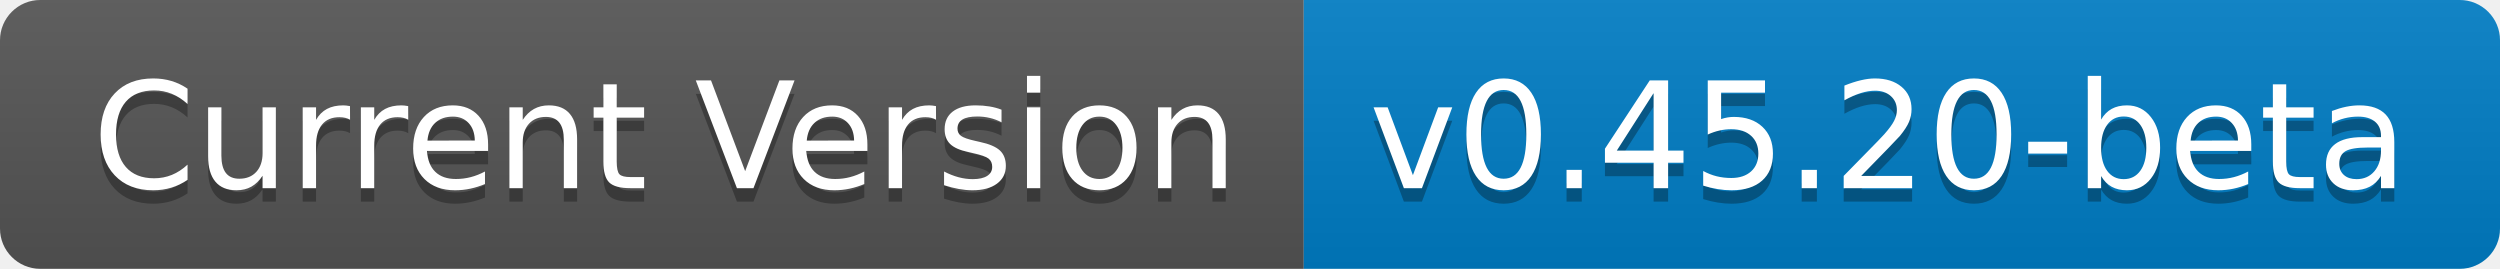
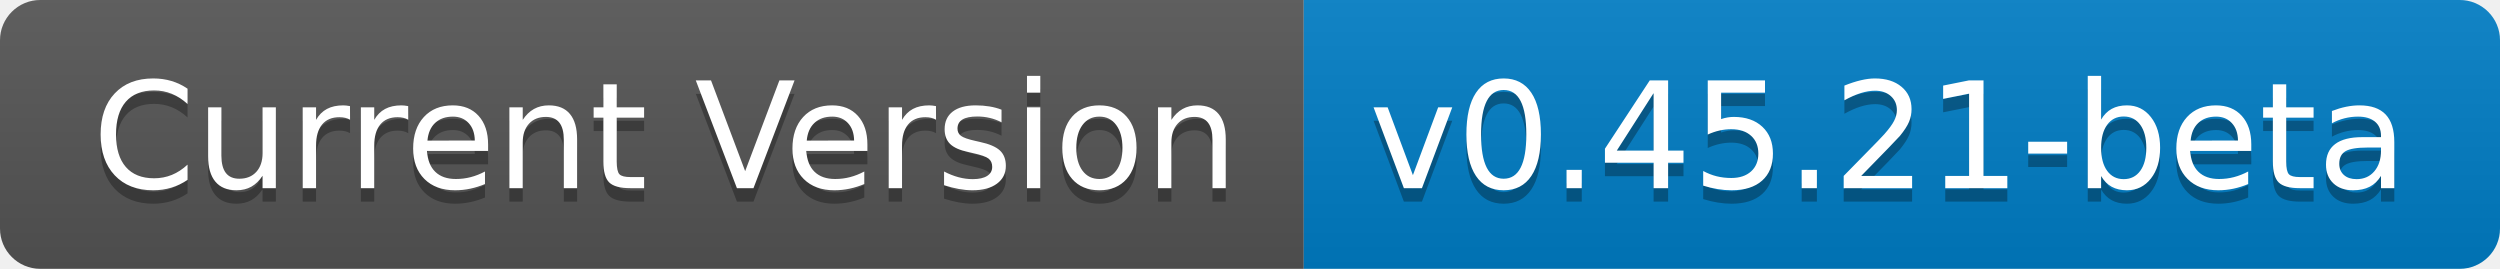
- <svg xmlns="http://www.w3.org/2000/svg" width="186" height="20" role="img" aria-label="Current Version: v0.45.20-beta">
+ <svg xmlns="http://www.w3.org/2000/svg" width="186" height="20" role="img" aria-label="Current Version: v0.45.21-beta">
  <linearGradient id="s" x2="0" y2="100%">
    <stop offset="0" stop-color="#bbb" stop-opacity=".1" />
    <stop offset="1" stop-opacity=".1" />
  </linearGradient>
  <clipPath id="r">
    <rect width="186" height="20" rx="3" fill="#fff" />
  </clipPath>
  <g clip-path="url(#r)">
    <rect width="97" height="20" fill="#555" />
    <rect x="97" width="89" height="20" fill="#007ec6" />
    <rect width="186" height="20" fill="url(#s)" />
  </g>
  <g fill="#fff" text-anchor="middle" font-family="Verdana,Geneva,DejaVu Sans,sans-serif" text-rendering="geometricPrecision" font-size="110">
    <text aria-hidden="true" x="495" y="150" fill="#010101" fill-opacity=".3" transform="scale(.1)" textLength="870">Current Version</text>
    <text x="495" y="140" transform="scale(.1)" fill="#fff" textLength="870">Current Version</text>
-     <text aria-hidden="true" x="1405" y="150" fill="#010101" fill-opacity=".3" transform="scale(.1)" textLength="790">v0.45.20-beta</text>
-     <text x="1405" y="140" transform="scale(.1)" fill="#fff" textLength="790">v0.45.20-beta</text>
+     <text aria-hidden="true" x="1405" y="150" fill="#010101" fill-opacity=".3" transform="scale(.1)" textLength="790">v0.45.21-beta</text>
+     <text x="1405" y="140" transform="scale(.1)" fill="#fff" textLength="790">v0.45.21-beta</text>
  </g>
</svg>
